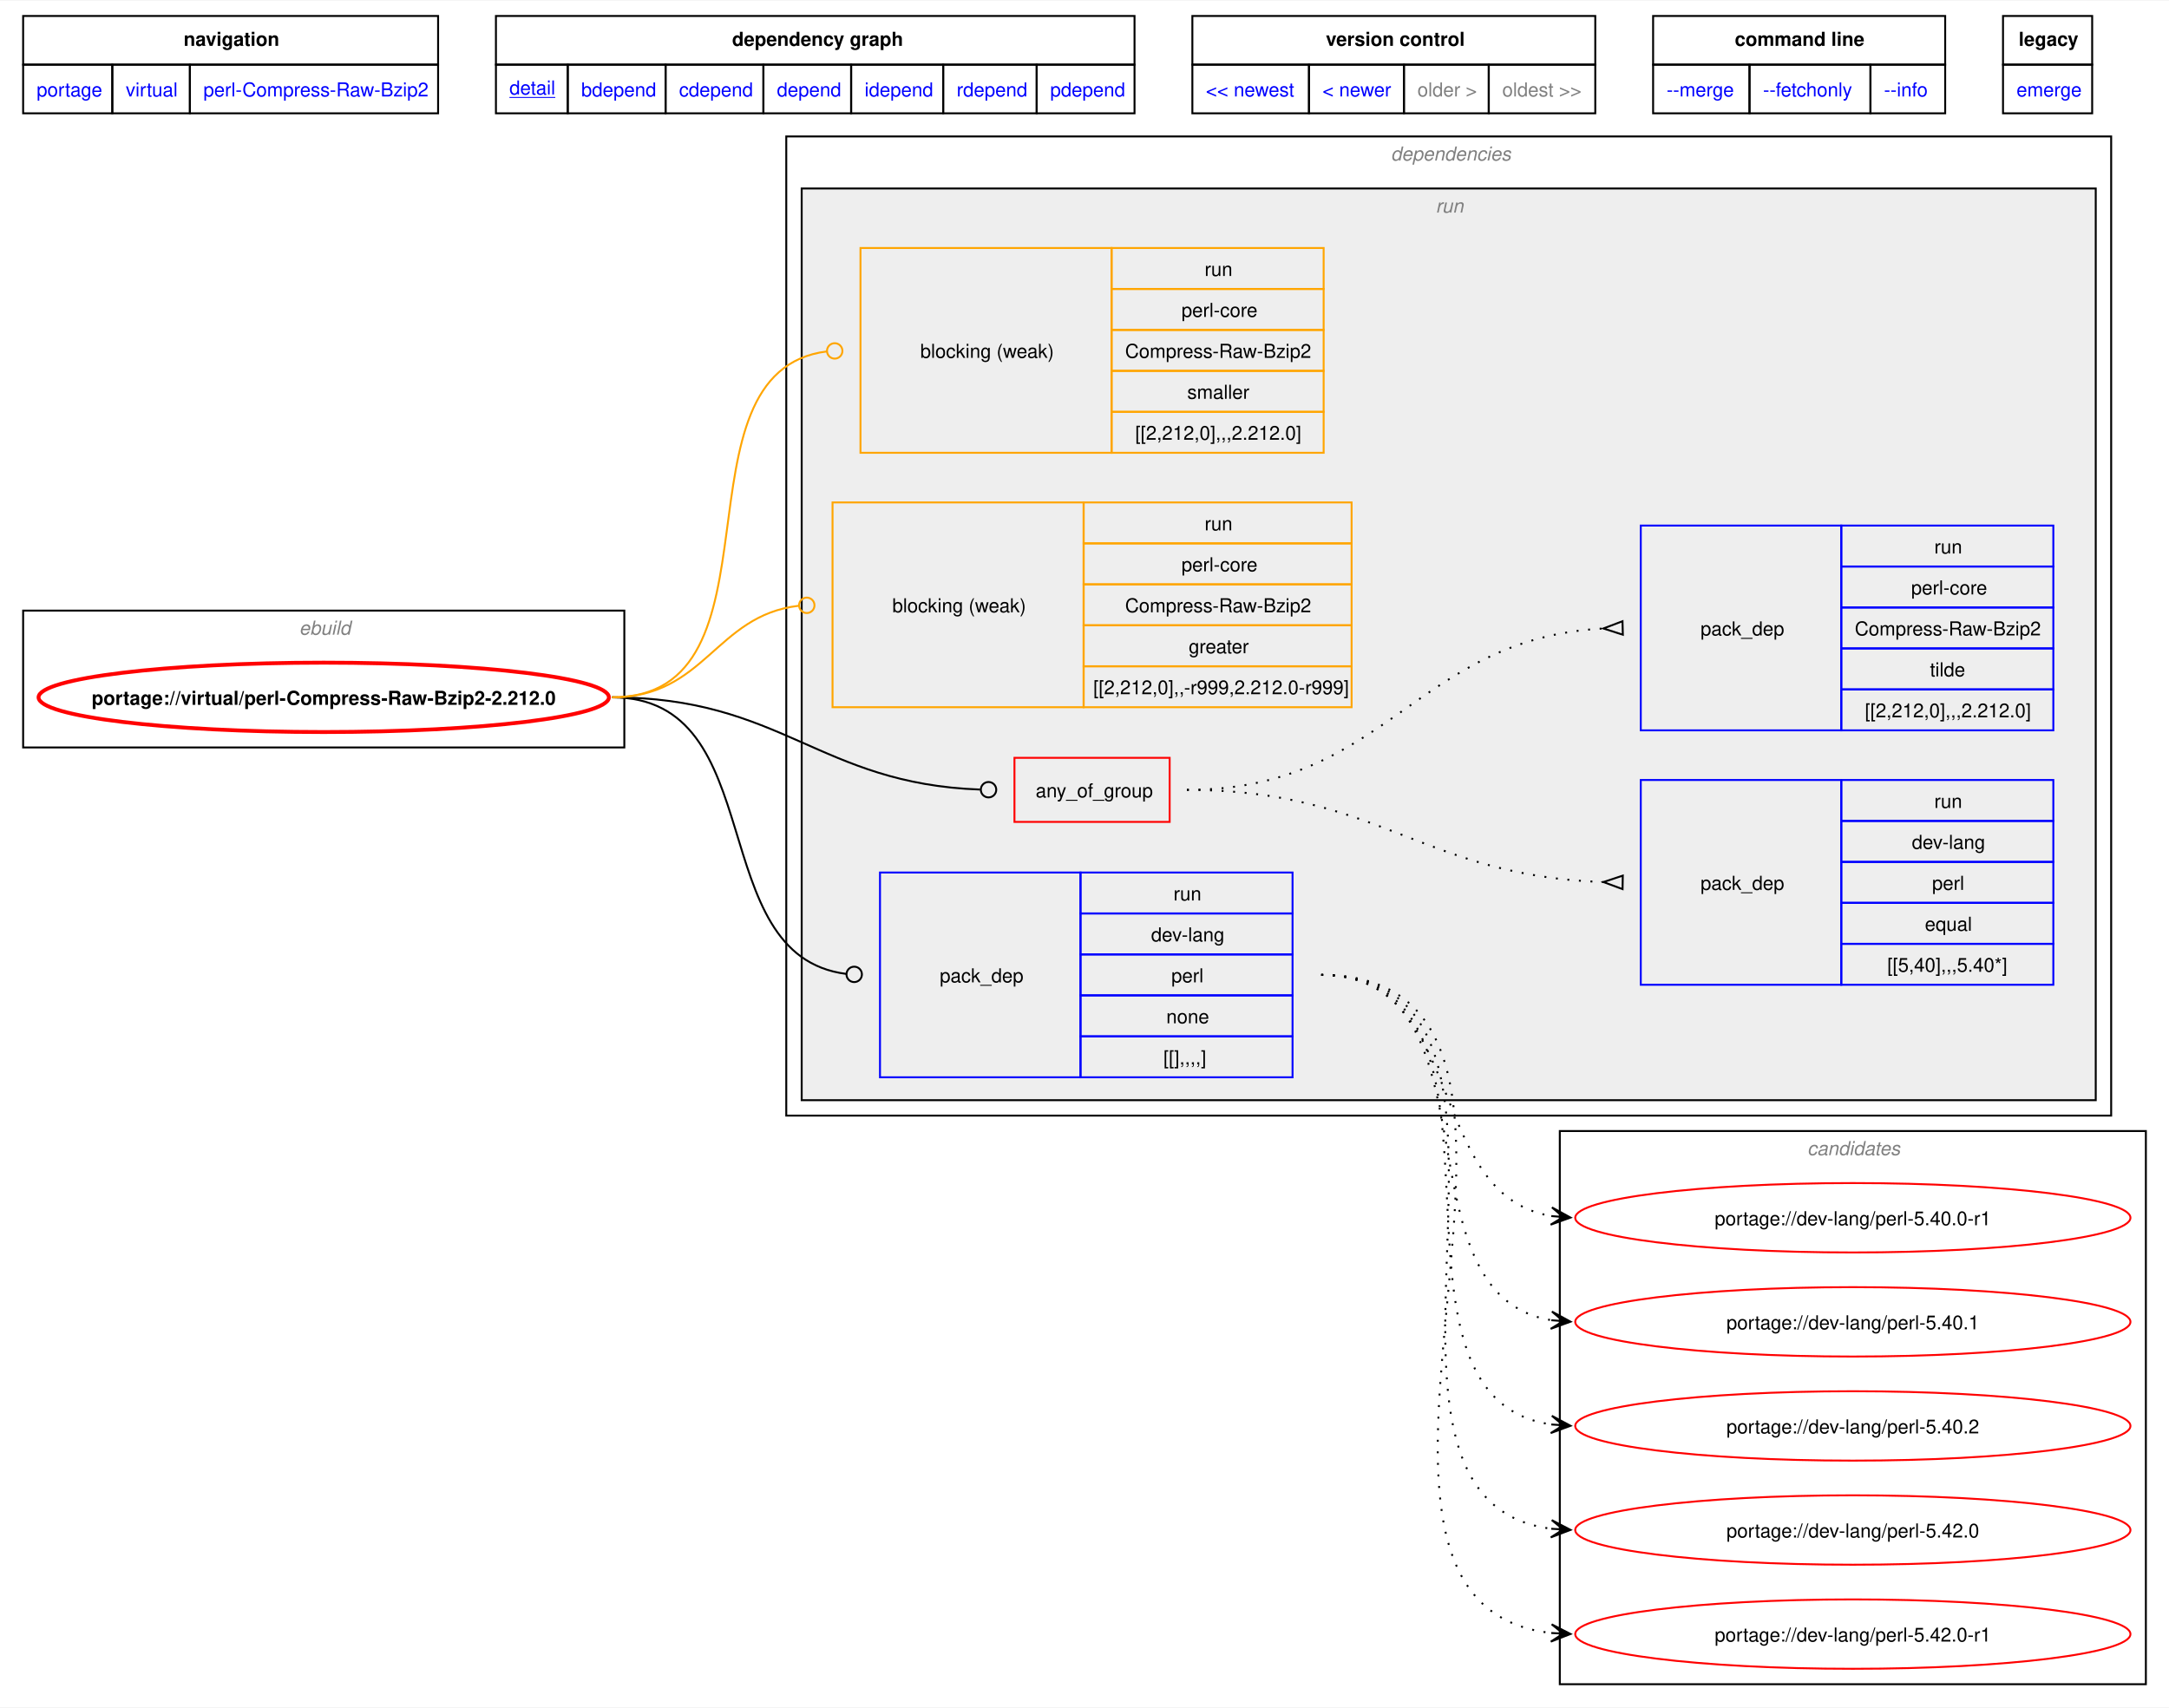
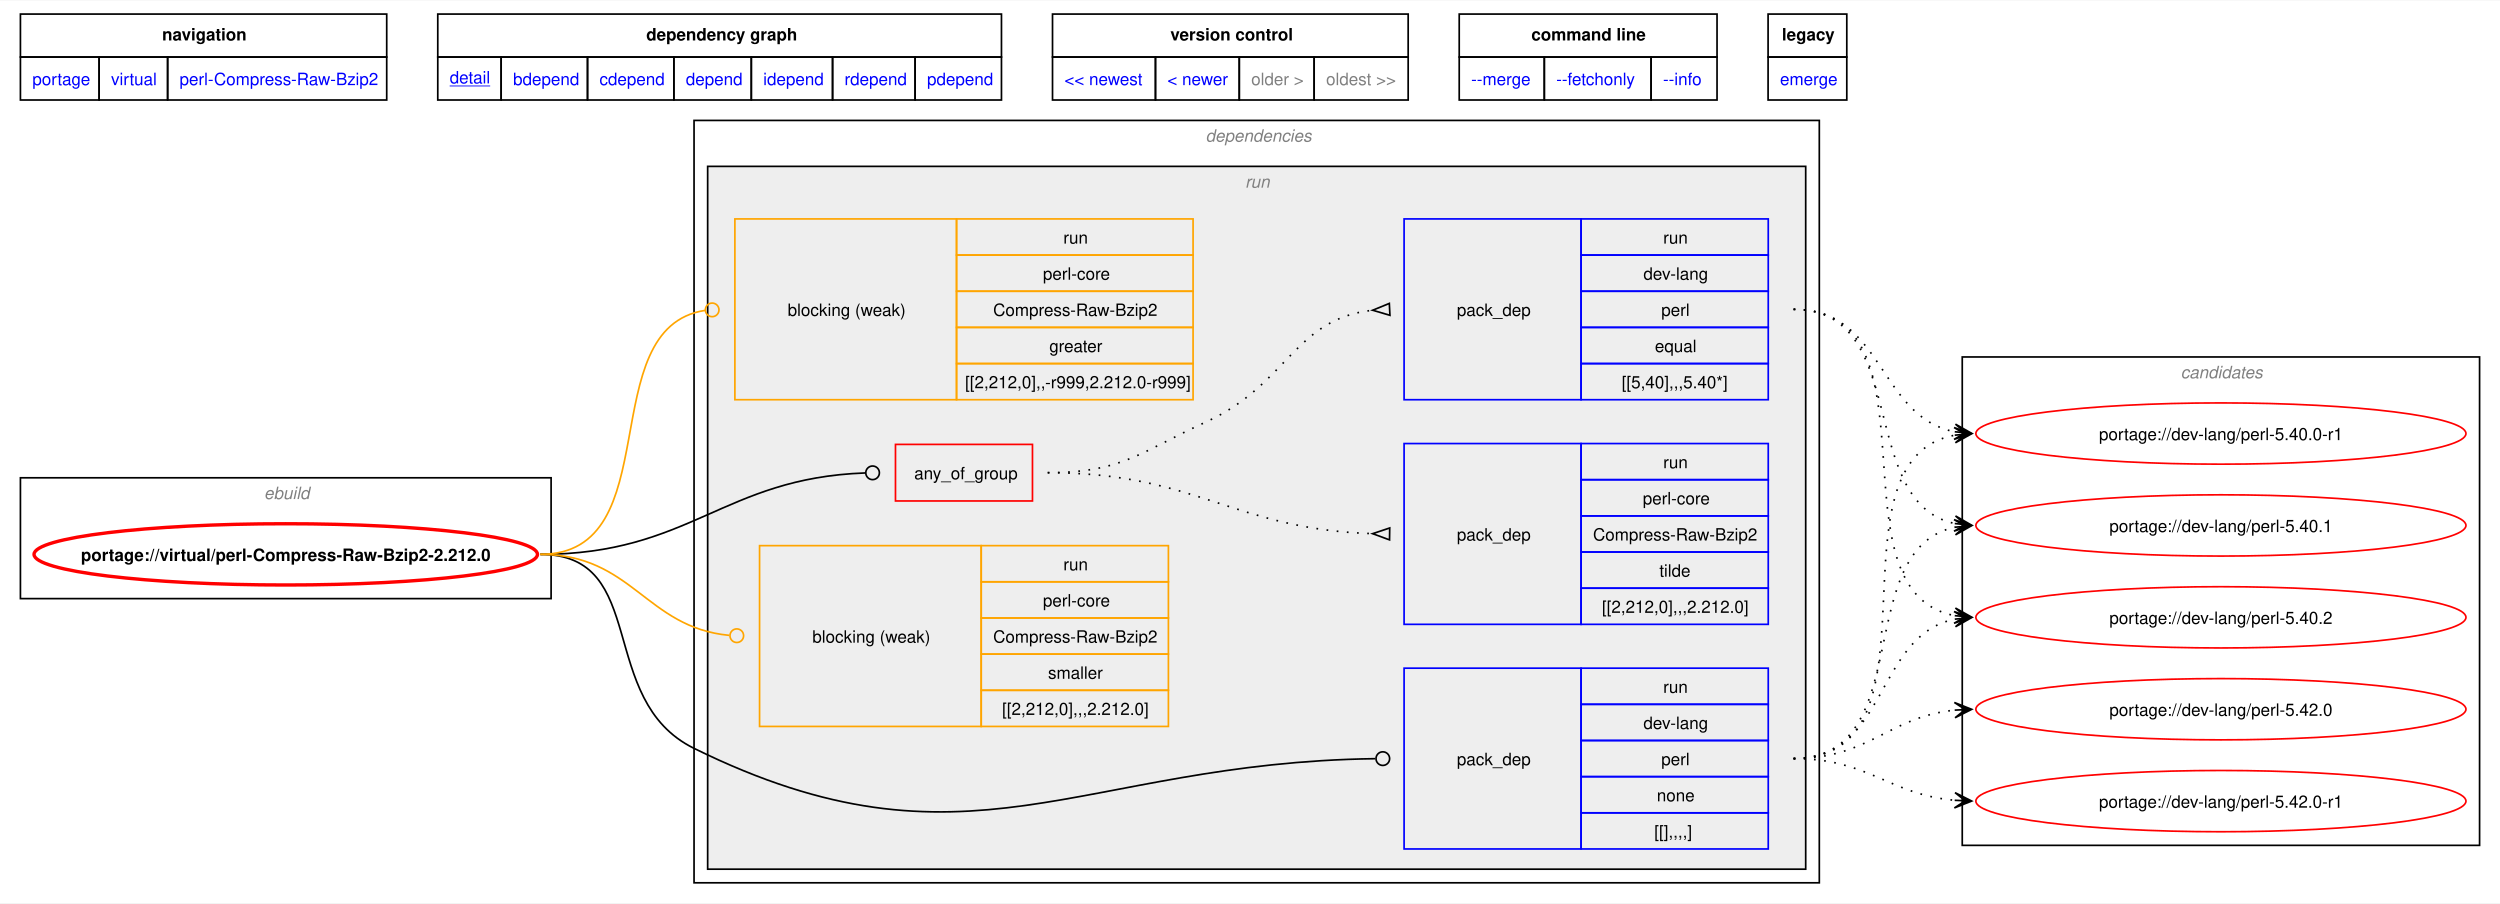
- <svg xmlns="http://www.w3.org/2000/svg" xmlns:xlink="http://www.w3.org/1999/xlink" width="1125pt" height="886pt" viewBox="0.00 0.00 1125.10 885.50">
-   <g id="graph0" class="graph" transform="scale(1 1) rotate(0) translate(4 881.5)">
-     <polygon fill="white" stroke="none" points="-4,4 -4,-881.5 1121.1,-881.5 1121.1,4 -4,4" />
-     <polygon fill="none" stroke="black" points="8,-848.25 8,-873.5 223.25,-873.5 223.25,-848.25 8,-848.25" />
-     <text text-anchor="start" x="91.25" y="-858" font-family="Helvetica,sans-Serif" font-weight="bold" font-size="10.00">navigation</text>
-     <polygon fill="none" stroke="black" points="253.25,-848.25 253.25,-873.5 584.5,-873.5 584.5,-848.25 253.25,-848.25" />
-     <text text-anchor="start" x="375.75" y="-858" font-family="Helvetica,sans-Serif" font-weight="bold" font-size="10.00">dependency graph</text>
-     <polygon fill="none" stroke="black" points="614.5,-848.25 614.5,-873.5 823.5,-873.5 823.5,-848.25 614.5,-848.25" />
-     <text text-anchor="start" x="683.75" y="-858" font-family="Helvetica,sans-Serif" font-weight="bold" font-size="10.00">version control</text>
-     <polygon fill="none" stroke="black" points="853.5,-848.25 853.5,-873.5 1005,-873.5 1005,-848.25 853.5,-848.25" />
-     <text text-anchor="start" x="895.88" y="-858" font-family="Helvetica,sans-Serif" font-weight="bold" font-size="10.00">command line</text>
-     <polygon fill="none" stroke="black" points="1035,-848.25 1035,-873.5 1081.25,-873.5 1081.25,-848.25 1035,-848.25" />
-     <text text-anchor="start" x="1043.12" y="-858" font-family="Helvetica,sans-Serif" font-weight="bold" font-size="10.00">legacy</text>
+ <svg xmlns="http://www.w3.org/2000/svg" xmlns:xlink="http://www.w3.org/1999/xlink" width="1469pt" height="531pt" viewBox="0.00 0.00 1469.10 530.50">
+   <g id="graph0" class="graph" transform="scale(1 1) rotate(0) translate(4 526.5)">
+     <polygon fill="white" stroke="none" points="-4,4 -4,-526.5 1465.1,-526.5 1465.1,4 -4,4" />
+     <polygon fill="none" stroke="black" points="8,-493.25 8,-518.5 223.25,-518.5 223.25,-493.25 8,-493.25" />
+     <text text-anchor="start" x="91.25" y="-503" font-family="Helvetica,sans-Serif" font-weight="bold" font-size="10.00">navigation</text>
+     <polygon fill="none" stroke="black" points="253.25,-493.25 253.25,-518.5 584.5,-518.5 584.5,-493.25 253.25,-493.25" />
+     <text text-anchor="start" x="375.75" y="-503" font-family="Helvetica,sans-Serif" font-weight="bold" font-size="10.00">dependency graph</text>
+     <polygon fill="none" stroke="black" points="614.5,-493.25 614.5,-518.5 823.5,-518.5 823.5,-493.25 614.5,-493.25" />
+     <text text-anchor="start" x="683.75" y="-503" font-family="Helvetica,sans-Serif" font-weight="bold" font-size="10.00">version control</text>
+     <polygon fill="none" stroke="black" points="853.5,-493.25 853.5,-518.5 1005,-518.5 1005,-493.25 853.5,-493.25" />
+     <text text-anchor="start" x="895.88" y="-503" font-family="Helvetica,sans-Serif" font-weight="bold" font-size="10.00">command line</text>
+     <polygon fill="none" stroke="black" points="1035,-493.25 1035,-518.5 1081.25,-518.5 1081.25,-493.25 1035,-493.25" />
+     <text text-anchor="start" x="1043.12" y="-503" font-family="Helvetica,sans-Serif" font-weight="bold" font-size="10.00">legacy</text>
    <g id="a_graph0_0">
      <a xlink:href="../index.html" xlink:title="repository">
-         <polygon fill="none" stroke="black" points="8,-823 8,-848.25 54.25,-848.25 54.25,-823 8,-823" />
-         <text text-anchor="start" x="15" y="-831.75" font-family="Helvetica,sans-Serif" font-size="10.00" fill="blue">portage</text>
+         <polygon fill="none" stroke="black" points="8,-468 8,-493.25 54.25,-493.25 54.25,-468 8,-468" />
+         <text text-anchor="start" x="15" y="-476.75" font-family="Helvetica,sans-Serif" font-size="10.00" fill="blue">portage</text>
      </a>
    </g>
    <g id="a_graph0_1">
      <a xlink:href="./index.html" xlink:title="repository">
-         <polygon fill="none" stroke="black" points="54.25,-823 54.25,-848.25 94.5,-848.25 94.5,-823 54.25,-823" />
-         <text text-anchor="start" x="61.25" y="-831.75" font-family="Helvetica,sans-Serif" font-size="10.00" fill="blue">virtual</text>
+         <polygon fill="none" stroke="black" points="54.25,-468 54.25,-493.25 94.5,-493.25 94.5,-468 54.25,-468" />
+         <text text-anchor="start" x="61.25" y="-476.75" font-family="Helvetica,sans-Serif" font-size="10.00" fill="blue">virtual</text>
      </a>
    </g>
    <g id="a_graph0_2">
      <a xlink:href="./perl-Compress-Raw-Bzip2.html" xlink:title="repository">
-         <polygon fill="none" stroke="black" points="94.5,-823 94.5,-848.25 223.25,-848.25 223.25,-823 94.5,-823" />
-         <text text-anchor="start" x="101.5" y="-831.75" font-family="Helvetica,sans-Serif" font-size="10.00" fill="blue">perl-Compress-Raw-Bzip2</text>
+         <polygon fill="none" stroke="black" points="94.5,-468 94.5,-493.25 223.25,-493.25 223.25,-468 94.5,-468" />
+         <text text-anchor="start" x="101.5" y="-476.75" font-family="Helvetica,sans-Serif" font-size="10.00" fill="blue">perl-Compress-Raw-Bzip2</text>
      </a>
    </g>
    <g id="a_graph0_3">
      <a xlink:href="../virtual/perl-Compress-Raw-Bzip2-2.212.0.svg" xlink:title="portage://virtual/perl-Compress-Raw-Bzip2-2.212.0">
-         <polygon fill="none" stroke="black" points="253.25,-823 253.25,-848.25 290.5,-848.25 290.5,-823 253.25,-823" />
-         <text text-anchor="start" x="260.25" y="-832.75" font-family="Helvetica,sans-Serif" text-decoration="underline" font-size="10.00" fill="blue">detail</text>
+         <polygon fill="none" stroke="black" points="253.25,-468 253.25,-493.25 290.5,-493.25 290.5,-468 253.25,-468" />
+         <text text-anchor="start" x="260.25" y="-477.75" font-family="Helvetica,sans-Serif" text-decoration="underline" font-size="10.00" fill="blue">detail</text>
      </a>
    </g>
    <g id="a_graph0_4">
      <a xlink:href="../virtual/perl-Compress-Raw-Bzip2-2.212.0-bdepend.svg" xlink:title="portage://virtual/perl-Compress-Raw-Bzip2-2.212.0">
-         <polygon fill="none" stroke="black" points="290.5,-823 290.5,-848.25 341.25,-848.25 341.25,-823 290.5,-823" />
-         <text text-anchor="start" x="297.5" y="-831.75" font-family="Helvetica,sans-Serif" font-size="10.00" fill="blue">bdepend</text>
+         <polygon fill="none" stroke="black" points="290.5,-468 290.5,-493.25 341.25,-493.25 341.25,-468 290.5,-468" />
+         <text text-anchor="start" x="297.5" y="-476.75" font-family="Helvetica,sans-Serif" font-size="10.00" fill="blue">bdepend</text>
      </a>
    </g>
    <g id="a_graph0_5">
      <a xlink:href="../virtual/perl-Compress-Raw-Bzip2-2.212.0-cdepend.svg" xlink:title="portage://virtual/perl-Compress-Raw-Bzip2-2.212.0">
-         <polygon fill="none" stroke="black" points="341.25,-823 341.25,-848.25 392,-848.25 392,-823 341.25,-823" />
-         <text text-anchor="start" x="348.25" y="-831.75" font-family="Helvetica,sans-Serif" font-size="10.00" fill="blue">cdepend</text>
+         <polygon fill="none" stroke="black" points="341.25,-468 341.25,-493.25 392,-493.25 392,-468 341.25,-468" />
+         <text text-anchor="start" x="348.25" y="-476.75" font-family="Helvetica,sans-Serif" font-size="10.00" fill="blue">cdepend</text>
      </a>
    </g>
    <g id="a_graph0_6">
      <a xlink:href="../virtual/perl-Compress-Raw-Bzip2-2.212.0-depend.svg" xlink:title="portage://virtual/perl-Compress-Raw-Bzip2-2.212.0">
-         <polygon fill="none" stroke="black" points="392,-823 392,-848.25 437.5,-848.25 437.5,-823 392,-823" />
-         <text text-anchor="start" x="399" y="-831.75" font-family="Helvetica,sans-Serif" font-size="10.00" fill="blue">depend</text>
+         <polygon fill="none" stroke="black" points="392,-468 392,-493.25 437.5,-493.25 437.5,-468 392,-468" />
+         <text text-anchor="start" x="399" y="-476.75" font-family="Helvetica,sans-Serif" font-size="10.00" fill="blue">depend</text>
      </a>
    </g>
    <g id="a_graph0_7">
      <a xlink:href="../virtual/perl-Compress-Raw-Bzip2-2.212.0-idepend.svg" xlink:title="portage://virtual/perl-Compress-Raw-Bzip2-2.212.0">
-         <polygon fill="none" stroke="black" points="437.5,-823 437.5,-848.25 485.25,-848.25 485.25,-823 437.5,-823" />
-         <text text-anchor="start" x="444.5" y="-831.75" font-family="Helvetica,sans-Serif" font-size="10.00" fill="blue">idepend</text>
+         <polygon fill="none" stroke="black" points="437.5,-468 437.5,-493.25 485.25,-493.25 485.25,-468 437.5,-468" />
+         <text text-anchor="start" x="444.5" y="-476.75" font-family="Helvetica,sans-Serif" font-size="10.00" fill="blue">idepend</text>
      </a>
    </g>
    <g id="a_graph0_8">
      <a xlink:href="../virtual/perl-Compress-Raw-Bzip2-2.212.0-rdepend.svg" xlink:title="portage://virtual/perl-Compress-Raw-Bzip2-2.212.0">
-         <polygon fill="none" stroke="black" points="485.25,-823 485.25,-848.25 533.75,-848.25 533.75,-823 485.25,-823" />
-         <text text-anchor="start" x="492.25" y="-831.75" font-family="Helvetica,sans-Serif" font-size="10.00" fill="blue">rdepend</text>
+         <polygon fill="none" stroke="black" points="485.25,-468 485.25,-493.25 533.75,-493.25 533.75,-468 485.25,-468" />
+         <text text-anchor="start" x="492.25" y="-476.75" font-family="Helvetica,sans-Serif" font-size="10.00" fill="blue">rdepend</text>
      </a>
    </g>
    <g id="a_graph0_9">
      <a xlink:href="../virtual/perl-Compress-Raw-Bzip2-2.212.0-pdepend.svg" xlink:title="portage://virtual/perl-Compress-Raw-Bzip2-2.212.0">
-         <polygon fill="none" stroke="black" points="533.75,-823 533.75,-848.25 584.5,-848.25 584.5,-823 533.75,-823" />
-         <text text-anchor="start" x="540.75" y="-831.75" font-family="Helvetica,sans-Serif" font-size="10.00" fill="blue">pdepend</text>
+         <polygon fill="none" stroke="black" points="533.75,-468 533.75,-493.25 584.5,-493.25 584.5,-468 533.75,-468" />
+         <text text-anchor="start" x="540.75" y="-476.75" font-family="Helvetica,sans-Serif" font-size="10.00" fill="blue">pdepend</text>
      </a>
    </g>
    <g id="a_graph0_10">
      <a xlink:href="../virtual/perl-Compress-Raw-Bzip2-2.213.0.svg" xlink:title="portage://virtual/perl-Compress-Raw-Bzip2-2.213.0">
-         <polygon fill="none" stroke="black" points="614.5,-823 614.5,-848.25 675,-848.25 675,-823 614.5,-823" />
-         <text text-anchor="start" x="621.5" y="-831.75" font-family="Helvetica,sans-Serif" font-size="10.00" fill="blue">&lt;&lt; newest</text>
+         <polygon fill="none" stroke="black" points="614.5,-468 614.5,-493.25 675,-493.25 675,-468 614.5,-468" />
+         <text text-anchor="start" x="621.5" y="-476.75" font-family="Helvetica,sans-Serif" font-size="10.00" fill="blue">&lt;&lt; newest</text>
      </a>
    </g>
    <g id="a_graph0_11">
      <a xlink:href="../virtual/perl-Compress-Raw-Bzip2-2.213.0.svg" xlink:title="portage://virtual/perl-Compress-Raw-Bzip2-2.213.0">
-         <polygon fill="none" stroke="black" points="675,-823 675,-848.25 724.25,-848.25 724.25,-823 675,-823" />
-         <text text-anchor="start" x="682" y="-831.75" font-family="Helvetica,sans-Serif" font-size="10.00" fill="blue">&lt; newer</text>
-       </a>
-     </g>
-     <polygon fill="none" stroke="black" points="724.25,-823 724.25,-848.25 768.25,-848.25 768.25,-823 724.25,-823" />
-     <text text-anchor="start" x="731.25" y="-831.75" font-family="Helvetica,sans-Serif" font-size="10.00" fill="gray">older &gt;</text>
-     <polygon fill="none" stroke="black" points="768.25,-823 768.25,-848.25 823.5,-848.25 823.5,-823 768.25,-823" />
-     <text text-anchor="start" x="775.25" y="-831.75" font-family="Helvetica,sans-Serif" font-size="10.00" fill="gray">oldest &gt;&gt;</text>
+         <polygon fill="none" stroke="black" points="675,-468 675,-493.25 724.25,-493.25 724.25,-468 675,-468" />
+         <text text-anchor="start" x="682" y="-476.75" font-family="Helvetica,sans-Serif" font-size="10.00" fill="blue">&lt; newer</text>
+       </a>
+     </g>
+     <polygon fill="none" stroke="black" points="724.25,-468 724.25,-493.25 768.25,-493.25 768.25,-468 724.25,-468" />
+     <text text-anchor="start" x="731.25" y="-476.75" font-family="Helvetica,sans-Serif" font-size="10.00" fill="gray">older &gt;</text>
+     <polygon fill="none" stroke="black" points="768.25,-468 768.25,-493.25 823.5,-493.25 823.5,-468 768.25,-468" />
+     <text text-anchor="start" x="775.25" y="-476.75" font-family="Helvetica,sans-Serif" font-size="10.00" fill="gray">oldest &gt;&gt;</text>
    <g id="a_graph0_12">
      <a xlink:href="../virtual/perl-Compress-Raw-Bzip2-2.212.0-merge.svg" xlink:title="portage://virtual/perl-Compress-Raw-Bzip2-2.212.0">
-         <polygon fill="none" stroke="black" points="853.5,-823 853.5,-848.25 903.5,-848.25 903.5,-823 853.5,-823" />
-         <text text-anchor="start" x="860.5" y="-831.75" font-family="Helvetica,sans-Serif" font-size="10.00" fill="blue">--merge </text>
+         <polygon fill="none" stroke="black" points="853.5,-468 853.5,-493.25 903.5,-493.25 903.5,-468 853.5,-468" />
+         <text text-anchor="start" x="860.5" y="-476.75" font-family="Helvetica,sans-Serif" font-size="10.00" fill="blue">--merge </text>
      </a>
    </g>
    <g id="a_graph0_13">
      <a xlink:href="../virtual/perl-Compress-Raw-Bzip2-2.212.0-fetchonly.svg" xlink:title="portage://virtual/perl-Compress-Raw-Bzip2-2.212.0">
-         <polygon fill="none" stroke="black" points="903.5,-823 903.5,-848.25 966.25,-848.25 966.25,-823 903.5,-823" />
-         <text text-anchor="start" x="910.5" y="-831.75" font-family="Helvetica,sans-Serif" font-size="10.00" fill="blue">--fetchonly </text>
+         <polygon fill="none" stroke="black" points="903.5,-468 903.5,-493.25 966.25,-493.25 966.25,-468 903.5,-468" />
+         <text text-anchor="start" x="910.5" y="-476.75" font-family="Helvetica,sans-Serif" font-size="10.00" fill="blue">--fetchonly </text>
      </a>
    </g>
    <g id="a_graph0_14">
      <a xlink:href="../virtual/perl-Compress-Raw-Bzip2-2.212.0-info.svg" xlink:title="portage://virtual/perl-Compress-Raw-Bzip2-2.212.0">
-         <polygon fill="none" stroke="black" points="966.25,-823 966.25,-848.25 1005,-848.25 1005,-823 966.25,-823" />
-         <text text-anchor="start" x="973.25" y="-831.75" font-family="Helvetica,sans-Serif" font-size="10.00" fill="blue">--info </text>
+         <polygon fill="none" stroke="black" points="966.25,-468 966.25,-493.25 1005,-493.25 1005,-468 966.25,-468" />
+         <text text-anchor="start" x="973.25" y="-476.75" font-family="Helvetica,sans-Serif" font-size="10.00" fill="blue">--info </text>
      </a>
    </g>
    <g id="a_graph0_15">
      <a xlink:href="../virtual/perl-Compress-Raw-Bzip2-2.212.0-emerge.svg" xlink:title="portage://virtual/perl-Compress-Raw-Bzip2-2.212.0">
-         <polygon fill="none" stroke="black" points="1035,-823 1035,-848.25 1081.25,-848.25 1081.25,-823 1035,-823" />
-         <text text-anchor="start" x="1042" y="-831.75" font-family="Helvetica,sans-Serif" font-size="10.00" fill="blue">emerge</text>
+         <polygon fill="none" stroke="black" points="1035,-468 1035,-493.25 1081.25,-493.25 1081.25,-468 1035,-468" />
+         <text text-anchor="start" x="1042" y="-476.75" font-family="Helvetica,sans-Serif" font-size="10.00" fill="blue">emerge</text>
      </a>
    </g>
    <g id="clust1" class="cluster">
-       <polygon fill="none" stroke="black" points="8,-494 8,-565 319.85,-565 319.85,-494 8,-494" />
-       <text text-anchor="start" x="151.17" y="-552.5" font-family="Helvetica,sans-Serif" font-style="italic" font-size="10.00" fill="gray">ebuild</text>
+       <polygon fill="none" stroke="black" points="8,-175 8,-246 319.85,-246 319.85,-175 8,-175" />
+       <text text-anchor="start" x="151.17" y="-233.5" font-family="Helvetica,sans-Serif" font-style="italic" font-size="10.00" fill="gray">ebuild</text>
    </g>
    <g id="clust2" class="cluster">
-       <polygon fill="none" stroke="black" points="403.85,-303 403.85,-811 1091.1,-811 1091.1,-303 403.85,-303" />
-       <text text-anchor="start" x="717.47" y="-798.5" font-family="Helvetica,sans-Serif" font-style="italic" font-size="10.00" fill="gray">dependencies</text>
+       <polygon fill="none" stroke="black" points="403.85,-8 403.85,-456 1065.1,-456 1065.1,-8 403.85,-8" />
+       <text text-anchor="start" x="704.47" y="-443.5" font-family="Helvetica,sans-Serif" font-style="italic" font-size="10.00" fill="gray">dependencies</text>
    </g>
    <g id="clust5" class="cluster">
-       <polygon fill="#eeeeee" stroke="black" points="411.85,-311 411.85,-784 1083.1,-784 1083.1,-311 411.85,-311" />
-       <text text-anchor="start" x="740.72" y="-771.5" font-family="Helvetica,sans-Serif" font-style="italic" font-size="10.00" fill="gray">run</text>
+       <polygon fill="#eeeeee" stroke="black" points="411.85,-16 411.85,-429 1057.1,-429 1057.1,-16 411.85,-16" />
+       <text text-anchor="start" x="727.72" y="-416.5" font-family="Helvetica,sans-Serif" font-style="italic" font-size="10.00" fill="gray">run</text>
    </g>
    <g id="clust12" class="cluster">
-       <polygon fill="none" stroke="black" points="805.1,-8 805.1,-295 1109.1,-295 1109.1,-8 805.1,-8" />
-       <text text-anchor="start" x="933.47" y="-282.5" font-family="Helvetica,sans-Serif" font-style="italic" font-size="10.00" fill="gray">candidates</text>
+       <polygon fill="none" stroke="black" points="1149.1,-30 1149.1,-317 1453.1,-317 1453.1,-30 1149.1,-30" />
+       <text text-anchor="start" x="1277.47" y="-304.5" font-family="Helvetica,sans-Serif" font-style="italic" font-size="10.00" fill="gray">candidates</text>
    </g>
    <g id="node1" class="node">
      <g id="a_node1">
        <a xlink:href="../virtual/perl-Compress-Raw-Bzip2-2.212.0.svg" xlink:title="portage://virtual/perl-Compress-Raw-Bzip2-2.212.0">
-           <ellipse fill="none" stroke="red" stroke-width="2" cx="163.92" cy="-520" rx="147.92" ry="18" />
-           <text text-anchor="middle" x="163.92" y="-516.12" font-family="Helvetica,sans-Serif" font-weight="bold" font-size="10.00">portage://virtual/perl-Compress-Raw-Bzip2-2.212.0</text>
+           <ellipse fill="none" stroke="red" stroke-width="2" cx="163.92" cy="-201" rx="147.92" ry="18" />
+           <text text-anchor="middle" x="163.92" y="-197.12" font-family="Helvetica,sans-Serif" font-weight="bold" font-size="10.00">portage://virtual/perl-Compress-Raw-Bzip2-2.212.0</text>
        </a>
      </g>
    </g>
    <g id="node2" class="node">
-       <polygon fill="none" stroke="red" points="522.22,-455.38 522.22,-488.62 602.72,-488.62 602.72,-455.38 522.22,-455.38" />
-       <text text-anchor="start" x="533.22" y="-468.12" font-family="Helvetica,sans-Serif" font-size="10.00">any_of_group</text>
+       <polygon fill="none" stroke="red" points="522.22,-232.38 522.22,-265.62 602.72,-265.62 602.72,-232.38 522.22,-232.38" />
+       <text text-anchor="start" x="533.22" y="-245.12" font-family="Helvetica,sans-Serif" font-size="10.00">any_of_group</text>
    </g>
    <g id="edge3" class="edge">
-       <path fill="none" stroke="black" d="M313.47,-520C401.76,-520 420.72,-475.13 504.41,-472.16" />
-       <ellipse fill="none" stroke="black" cx="508.77" cy="-472.08" rx="4" ry="4" />
+       <path fill="none" stroke="black" d="M313.47,-201C401.76,-201 420.72,-245.87 504.41,-248.84" />
+       <ellipse fill="none" stroke="black" cx="508.77" cy="-248.92" rx="4" ry="4" />
    </g>
    <g id="node5" class="node">
-       <polygon fill="none" stroke="blue" points="452.47,-322.88 452.47,-429.12 556.47,-429.12 556.47,-322.88 452.47,-322.88" />
-       <text text-anchor="start" x="483.47" y="-372.12" font-family="Helvetica,sans-Serif" font-size="10.00">pack_dep</text>
-       <polygon fill="none" stroke="blue" points="556.47,-407.88 556.47,-429.12 666.47,-429.12 666.47,-407.88 556.47,-407.88" />
-       <text text-anchor="start" x="604.72" y="-414.62" font-family="Helvetica,sans-Serif" font-size="10.00">run</text>
-       <polygon fill="none" stroke="blue" points="556.47,-386.62 556.47,-407.88 666.47,-407.88 666.47,-386.62 556.47,-386.62" />
-       <text text-anchor="start" x="593.1" y="-393.38" font-family="Helvetica,sans-Serif" font-size="10.00">dev-lang</text>
-       <polygon fill="none" stroke="blue" points="556.47,-365.38 556.47,-386.62 666.47,-386.62 666.47,-365.38 556.47,-365.38" />
-       <text text-anchor="start" x="603.6" y="-372.12" font-family="Helvetica,sans-Serif" font-size="10.00">perl</text>
-       <polygon fill="none" stroke="blue" points="556.47,-344.12 556.47,-365.38 666.47,-365.38 666.47,-344.12 556.47,-344.12" />
-       <text text-anchor="start" x="600.97" y="-350.88" font-family="Helvetica,sans-Serif" font-size="10.00">none</text>
-       <polygon fill="none" stroke="blue" points="556.47,-322.88 556.47,-344.12 666.47,-344.12 666.47,-322.88 556.47,-322.88" />
-       <text text-anchor="start" x="599.47" y="-329.62" font-family="Helvetica,sans-Serif" font-size="10.00">[[],,,,]</text>
+       <polygon fill="none" stroke="blue" points="821.1,-27.88 821.1,-134.12 925.1,-134.12 925.1,-27.88 821.1,-27.88" />
+       <text text-anchor="start" x="852.1" y="-77.12" font-family="Helvetica,sans-Serif" font-size="10.00">pack_dep</text>
+       <polygon fill="none" stroke="blue" points="925.1,-112.88 925.1,-134.12 1035.1,-134.12 1035.1,-112.88 925.1,-112.88" />
+       <text text-anchor="start" x="973.35" y="-119.62" font-family="Helvetica,sans-Serif" font-size="10.00">run</text>
+       <polygon fill="none" stroke="blue" points="925.1,-91.62 925.1,-112.88 1035.1,-112.88 1035.1,-91.62 925.1,-91.62" />
+       <text text-anchor="start" x="961.72" y="-98.38" font-family="Helvetica,sans-Serif" font-size="10.00">dev-lang</text>
+       <polygon fill="none" stroke="blue" points="925.1,-70.38 925.1,-91.62 1035.1,-91.62 1035.1,-70.38 925.1,-70.38" />
+       <text text-anchor="start" x="972.22" y="-77.12" font-family="Helvetica,sans-Serif" font-size="10.00">perl</text>
+       <polygon fill="none" stroke="blue" points="925.1,-49.12 925.1,-70.38 1035.1,-70.38 1035.1,-49.12 925.1,-49.12" />
+       <text text-anchor="start" x="969.6" y="-55.88" font-family="Helvetica,sans-Serif" font-size="10.00">none</text>
+       <polygon fill="none" stroke="blue" points="925.1,-27.88 925.1,-49.12 1035.1,-49.12 1035.1,-27.88 925.1,-27.88" />
+       <text text-anchor="start" x="968.1" y="-34.62" font-family="Helvetica,sans-Serif" font-size="10.00">[[],,,,]</text>
    </g>
    <g id="edge4" class="edge">
-       <path fill="none" stroke="black" d="M313.47,-520C396.69,-520 360.15,-385.95 434.95,-376.52" />
-       <ellipse fill="none" stroke="black" cx="439.09" cy="-376.27" rx="4" ry="4" />
+       <path fill="none" stroke="black" d="M313.47,-201C378.13,-201 345.84,-115.56 403.85,-87 564.33,-7.97 629.03,-78.57 804.13,-80.94" />
+       <ellipse fill="none" stroke="black" cx="808.6" cy="-80.97" rx="4" ry="4" />
    </g>
    <g id="node6" class="node">
-       <polygon fill="none" stroke="orange" points="427.85,-514.88 427.85,-621.12 558.1,-621.12 558.1,-514.88 427.85,-514.88" />
-       <text text-anchor="start" x="458.85" y="-564.12" font-family="Helvetica,sans-Serif" font-size="10.00">blocking (weak)</text>
-       <polygon fill="none" stroke="orange" points="558.1,-599.88 558.1,-621.12 697.1,-621.12 697.1,-599.88 558.1,-599.88" />
-       <text text-anchor="start" x="620.85" y="-606.62" font-family="Helvetica,sans-Serif" font-size="10.00">run</text>
-       <polygon fill="none" stroke="orange" points="558.1,-578.62 558.1,-599.88 697.1,-599.88 697.1,-578.62 558.1,-578.62" />
-       <text text-anchor="start" x="608.85" y="-585.38" font-family="Helvetica,sans-Serif" font-size="10.00">perl-core</text>
-       <polygon fill="none" stroke="orange" points="558.1,-557.38 558.1,-578.62 697.1,-578.62 697.1,-557.38 558.1,-557.38" />
-       <text text-anchor="start" x="579.6" y="-564.12" font-family="Helvetica,sans-Serif" font-size="10.00">Compress-Raw-Bzip2</text>
-       <polygon fill="none" stroke="orange" points="558.1,-536.12 558.1,-557.38 697.1,-557.38 697.1,-536.12 558.1,-536.12" />
-       <text text-anchor="start" x="612.6" y="-542.88" font-family="Helvetica,sans-Serif" font-size="10.00">greater</text>
-       <polygon fill="none" stroke="orange" points="558.1,-514.88 558.1,-536.12 697.1,-536.12 697.1,-514.88 558.1,-514.88" />
-       <text text-anchor="start" x="563.1" y="-521.62" font-family="Helvetica,sans-Serif" font-size="10.00">[[2,212,0],,-r999,2.212.0-r999]</text>
+       <polygon fill="none" stroke="orange" points="427.85,-291.88 427.85,-398.12 558.1,-398.12 558.1,-291.88 427.85,-291.88" />
+       <text text-anchor="start" x="458.85" y="-341.12" font-family="Helvetica,sans-Serif" font-size="10.00">blocking (weak)</text>
+       <polygon fill="none" stroke="orange" points="558.1,-376.88 558.1,-398.12 697.1,-398.12 697.1,-376.88 558.1,-376.88" />
+       <text text-anchor="start" x="620.85" y="-383.62" font-family="Helvetica,sans-Serif" font-size="10.00">run</text>
+       <polygon fill="none" stroke="orange" points="558.1,-355.62 558.1,-376.88 697.1,-376.88 697.1,-355.62 558.1,-355.62" />
+       <text text-anchor="start" x="608.85" y="-362.38" font-family="Helvetica,sans-Serif" font-size="10.00">perl-core</text>
+       <polygon fill="none" stroke="orange" points="558.1,-334.38 558.1,-355.62 697.1,-355.62 697.1,-334.38 558.1,-334.38" />
+       <text text-anchor="start" x="579.6" y="-341.12" font-family="Helvetica,sans-Serif" font-size="10.00">Compress-Raw-Bzip2</text>
+       <polygon fill="none" stroke="orange" points="558.1,-313.12 558.1,-334.38 697.1,-334.38 697.1,-313.12 558.1,-313.12" />
+       <text text-anchor="start" x="612.6" y="-319.88" font-family="Helvetica,sans-Serif" font-size="10.00">greater</text>
+       <polygon fill="none" stroke="orange" points="558.1,-291.88 558.1,-313.12 697.1,-313.12 697.1,-291.88 558.1,-291.88" />
+       <text text-anchor="start" x="563.1" y="-298.62" font-family="Helvetica,sans-Serif" font-size="10.00">[[2,212,0],,-r999,2.212.0-r999]</text>
    </g>
    <g id="edge5" class="edge">
-       <path fill="none" stroke="orange" d="M313.47,-520C361.87,-520 366.98,-562.36 410.14,-567.49" />
-       <ellipse fill="none" stroke="orange" cx="414.49" cy="-567.74" rx="4" ry="4" />
+       <path fill="none" stroke="orange" d="M313.47,-201C389.71,-201 343.59,-333.97 410.28,-344.36" />
+       <ellipse fill="none" stroke="orange" cx="414.5" cy="-344.67" rx="4" ry="4" />
    </g>
    <g id="node7" class="node">
-       <polygon fill="none" stroke="orange" points="442.35,-646.88 442.35,-753.12 572.6,-753.12 572.6,-646.88 442.35,-646.88" />
-       <text text-anchor="start" x="473.35" y="-696.12" font-family="Helvetica,sans-Serif" font-size="10.00">blocking (weak)</text>
-       <polygon fill="none" stroke="orange" points="572.6,-731.88 572.6,-753.12 682.6,-753.12 682.6,-731.88 572.6,-731.88" />
-       <text text-anchor="start" x="620.85" y="-738.62" font-family="Helvetica,sans-Serif" font-size="10.00">run</text>
-       <polygon fill="none" stroke="orange" points="572.6,-710.62 572.6,-731.88 682.6,-731.88 682.6,-710.62 572.6,-710.62" />
-       <text text-anchor="start" x="608.85" y="-717.38" font-family="Helvetica,sans-Serif" font-size="10.00">perl-core</text>
-       <polygon fill="none" stroke="orange" points="572.6,-689.38 572.6,-710.62 682.6,-710.62 682.6,-689.38 572.6,-689.38" />
-       <text text-anchor="start" x="579.6" y="-696.12" font-family="Helvetica,sans-Serif" font-size="10.00">Compress-Raw-Bzip2</text>
-       <polygon fill="none" stroke="orange" points="572.6,-668.12 572.6,-689.38 682.6,-689.38 682.6,-668.12 572.6,-668.12" />
-       <text text-anchor="start" x="611.85" y="-674.88" font-family="Helvetica,sans-Serif" font-size="10.00">smaller</text>
-       <polygon fill="none" stroke="orange" points="572.6,-646.88 572.6,-668.12 682.6,-668.12 682.6,-646.88 572.6,-646.88" />
-       <text text-anchor="start" x="584.85" y="-653.62" font-family="Helvetica,sans-Serif" font-size="10.00">[[2,212,0],,,2.212.0]</text>
+       <polygon fill="none" stroke="orange" points="442.35,-99.88 442.35,-206.12 572.6,-206.12 572.6,-99.88 442.35,-99.88" />
+       <text text-anchor="start" x="473.35" y="-149.12" font-family="Helvetica,sans-Serif" font-size="10.00">blocking (weak)</text>
+       <polygon fill="none" stroke="orange" points="572.6,-184.88 572.6,-206.12 682.6,-206.12 682.6,-184.88 572.6,-184.88" />
+       <text text-anchor="start" x="620.85" y="-191.62" font-family="Helvetica,sans-Serif" font-size="10.00">run</text>
+       <polygon fill="none" stroke="orange" points="572.6,-163.62 572.6,-184.88 682.6,-184.88 682.6,-163.62 572.6,-163.62" />
+       <text text-anchor="start" x="608.85" y="-170.38" font-family="Helvetica,sans-Serif" font-size="10.00">perl-core</text>
+       <polygon fill="none" stroke="orange" points="572.6,-142.38 572.6,-163.62 682.6,-163.62 682.6,-142.38 572.6,-142.38" />
+       <text text-anchor="start" x="579.6" y="-149.12" font-family="Helvetica,sans-Serif" font-size="10.00">Compress-Raw-Bzip2</text>
+       <polygon fill="none" stroke="orange" points="572.6,-121.12 572.6,-142.38 682.6,-142.38 682.6,-121.12 572.6,-121.12" />
+       <text text-anchor="start" x="611.85" y="-127.88" font-family="Helvetica,sans-Serif" font-size="10.00">smaller</text>
+       <polygon fill="none" stroke="orange" points="572.6,-99.88 572.6,-121.12 682.6,-121.12 682.6,-99.88 572.6,-99.88" />
+       <text text-anchor="start" x="584.85" y="-106.62" font-family="Helvetica,sans-Serif" font-size="10.00">[[2,212,0],,,2.212.0]</text>
    </g>
    <g id="edge6" class="edge">
-       <path fill="none" stroke="orange" d="M313.47,-520C406.61,-520 341.68,-688.93 424.94,-699.48" />
-       <ellipse fill="none" stroke="orange" cx="428.98" cy="-699.73" rx="4" ry="4" />
+       <path fill="none" stroke="orange" d="M313.47,-201C367.77,-201 375.31,-158.11 424.5,-153.41" />
+       <ellipse fill="none" stroke="orange" cx="428.97" cy="-153.21" rx="4" ry="4" />
    </g>
    <g id="node3" class="node">
-       <polygon fill="none" stroke="blue" points="847.1,-370.88 847.1,-477.12 951.1,-477.12 951.1,-370.88 847.1,-370.88" />
-       <text text-anchor="start" x="878.1" y="-420.12" font-family="Helvetica,sans-Serif" font-size="10.00">pack_dep</text>
-       <polygon fill="none" stroke="blue" points="951.1,-455.88 951.1,-477.12 1061.1,-477.12 1061.1,-455.88 951.1,-455.88" />
-       <text text-anchor="start" x="999.35" y="-462.62" font-family="Helvetica,sans-Serif" font-size="10.00">run</text>
-       <polygon fill="none" stroke="blue" points="951.1,-434.62 951.1,-455.88 1061.1,-455.88 1061.1,-434.62 951.1,-434.62" />
-       <text text-anchor="start" x="987.72" y="-441.38" font-family="Helvetica,sans-Serif" font-size="10.00">dev-lang</text>
-       <polygon fill="none" stroke="blue" points="951.1,-413.38 951.1,-434.62 1061.1,-434.62 1061.1,-413.38 951.1,-413.38" />
-       <text text-anchor="start" x="998.22" y="-420.12" font-family="Helvetica,sans-Serif" font-size="10.00">perl</text>
-       <polygon fill="none" stroke="blue" points="951.1,-392.12 951.1,-413.38 1061.1,-413.38 1061.1,-392.12 951.1,-392.12" />
-       <text text-anchor="start" x="994.47" y="-398.88" font-family="Helvetica,sans-Serif" font-size="10.00">equal</text>
-       <polygon fill="none" stroke="blue" points="951.1,-370.88 951.1,-392.12 1061.1,-392.12 1061.1,-370.88 951.1,-370.88" />
-       <text text-anchor="start" x="974.97" y="-377.62" font-family="Helvetica,sans-Serif" font-size="10.00">[[5,40],,,5.40*]</text>
+       <polygon fill="none" stroke="blue" points="821.1,-291.88 821.1,-398.12 925.1,-398.12 925.1,-291.88 821.1,-291.88" />
+       <text text-anchor="start" x="852.1" y="-341.12" font-family="Helvetica,sans-Serif" font-size="10.00">pack_dep</text>
+       <polygon fill="none" stroke="blue" points="925.1,-376.88 925.1,-398.12 1035.1,-398.12 1035.1,-376.88 925.1,-376.88" />
+       <text text-anchor="start" x="973.35" y="-383.62" font-family="Helvetica,sans-Serif" font-size="10.00">run</text>
+       <polygon fill="none" stroke="blue" points="925.1,-355.62 925.1,-376.88 1035.1,-376.88 1035.1,-355.62 925.1,-355.62" />
+       <text text-anchor="start" x="961.72" y="-362.38" font-family="Helvetica,sans-Serif" font-size="10.00">dev-lang</text>
+       <polygon fill="none" stroke="blue" points="925.1,-334.38 925.1,-355.62 1035.1,-355.62 1035.1,-334.38 925.1,-334.38" />
+       <text text-anchor="start" x="972.22" y="-341.12" font-family="Helvetica,sans-Serif" font-size="10.00">perl</text>
+       <polygon fill="none" stroke="blue" points="925.1,-313.12 925.1,-334.38 1035.1,-334.38 1035.1,-313.12 925.1,-313.12" />
+       <text text-anchor="start" x="968.47" y="-319.88" font-family="Helvetica,sans-Serif" font-size="10.00">equal</text>
+       <polygon fill="none" stroke="blue" points="925.1,-291.88 925.1,-313.12 1035.1,-313.12 1035.1,-291.88 925.1,-291.88" />
+       <text text-anchor="start" x="948.97" y="-298.62" font-family="Helvetica,sans-Serif" font-size="10.00">[[5,40],,,5.40*]</text>
    </g>
    <g id="edge1" class="edge">
-       <path fill="none" stroke="black" stroke-dasharray="1,5" d="M611.68,-472C710.98,-472 733.74,-427.32 827.65,-424.17" />
-       <polygon fill="none" stroke="black" points="837.77,-427.51 827.71,-424.17 837.65,-420.51 837.77,-427.51" />
+       <path fill="none" stroke="black" stroke-dasharray="1,5" d="M611.68,-249C655.29,-249 665.45,-260.84 705.1,-279 752.84,-300.88 756.54,-339.43 802.6,-344.45" />
+       <polygon fill="none" stroke="black" points="812.42,-348.47 802.61,-344.46 812.78,-341.48 812.42,-348.47" />
    </g>
    <g id="node4" class="node">
-       <polygon fill="none" stroke="blue" points="847.1,-502.88 847.1,-609.12 951.1,-609.12 951.1,-502.88 847.1,-502.88" />
-       <text text-anchor="start" x="878.1" y="-552.12" font-family="Helvetica,sans-Serif" font-size="10.00">pack_dep</text>
-       <polygon fill="none" stroke="blue" points="951.1,-587.88 951.1,-609.12 1061.1,-609.12 1061.1,-587.88 951.1,-587.88" />
-       <text text-anchor="start" x="999.35" y="-594.62" font-family="Helvetica,sans-Serif" font-size="10.00">run</text>
-       <polygon fill="none" stroke="blue" points="951.1,-566.62 951.1,-587.88 1061.1,-587.88 1061.1,-566.62 951.1,-566.62" />
-       <text text-anchor="start" x="987.35" y="-573.38" font-family="Helvetica,sans-Serif" font-size="10.00">perl-core</text>
-       <polygon fill="none" stroke="blue" points="951.1,-545.38 951.1,-566.62 1061.1,-566.62 1061.1,-545.38 951.1,-545.38" />
-       <text text-anchor="start" x="958.1" y="-552.12" font-family="Helvetica,sans-Serif" font-size="10.00">Compress-Raw-Bzip2</text>
-       <polygon fill="none" stroke="blue" points="951.1,-524.12 951.1,-545.38 1061.1,-545.38 1061.1,-524.12 951.1,-524.12" />
-       <text text-anchor="start" x="997.1" y="-530.88" font-family="Helvetica,sans-Serif" font-size="10.00">tilde</text>
-       <polygon fill="none" stroke="blue" points="951.1,-502.88 951.1,-524.12 1061.1,-524.12 1061.1,-502.88 951.1,-502.88" />
-       <text text-anchor="start" x="963.35" y="-509.62" font-family="Helvetica,sans-Serif" font-size="10.00">[[2,212,0],,,2.212.0]</text>
+       <polygon fill="none" stroke="blue" points="821.1,-159.88 821.1,-266.12 925.1,-266.12 925.1,-159.88 821.1,-159.88" />
+       <text text-anchor="start" x="852.1" y="-209.12" font-family="Helvetica,sans-Serif" font-size="10.00">pack_dep</text>
+       <polygon fill="none" stroke="blue" points="925.1,-244.88 925.1,-266.12 1035.1,-266.12 1035.1,-244.88 925.1,-244.88" />
+       <text text-anchor="start" x="973.35" y="-251.62" font-family="Helvetica,sans-Serif" font-size="10.00">run</text>
+       <polygon fill="none" stroke="blue" points="925.1,-223.62 925.1,-244.88 1035.1,-244.88 1035.1,-223.62 925.1,-223.62" />
+       <text text-anchor="start" x="961.35" y="-230.38" font-family="Helvetica,sans-Serif" font-size="10.00">perl-core</text>
+       <polygon fill="none" stroke="blue" points="925.1,-202.38 925.1,-223.62 1035.1,-223.62 1035.1,-202.38 925.1,-202.38" />
+       <text text-anchor="start" x="932.1" y="-209.12" font-family="Helvetica,sans-Serif" font-size="10.00">Compress-Raw-Bzip2</text>
+       <polygon fill="none" stroke="blue" points="925.1,-181.12 925.1,-202.38 1035.1,-202.38 1035.1,-181.12 925.1,-181.12" />
+       <text text-anchor="start" x="971.1" y="-187.88" font-family="Helvetica,sans-Serif" font-size="10.00">tilde</text>
+       <polygon fill="none" stroke="blue" points="925.1,-159.88 925.1,-181.12 1035.1,-181.12 1035.1,-159.88 925.1,-159.88" />
+       <text text-anchor="start" x="937.35" y="-166.62" font-family="Helvetica,sans-Serif" font-size="10.00">[[2,212,0],,,2.212.0]</text>
    </g>
    <g id="edge2" class="edge">
-       <path fill="none" stroke="black" stroke-dasharray="1,5" d="M611.68,-472C715.49,-472 729.94,-550.51 827.82,-555.73" />
-       <polygon fill="none" stroke="black" points="837.62,-559.49 827.71,-555.73 837.8,-552.49 837.62,-559.49" />
+       <path fill="none" stroke="black" stroke-dasharray="1,5" d="M611.68,-249C699.06,-249 720.52,-215.76 802.76,-213.16" />
+       <polygon fill="none" stroke="black" points="812.65,-216.51 802.6,-213.16 812.54,-209.51 812.65,-216.51" />
    </g>
    <g id="node8" class="node">
      <g id="a_node8">
-         <a xlink:href="../dev-lang/perl-5.42.0-r1.svg" xlink:title="portage://dev-lang/perl-5.42.0-r1">
-           <ellipse fill="none" stroke="red" cx="957.1" cy="-34" rx="144" ry="18" />
-           <text text-anchor="middle" x="957.1" y="-30.12" font-family="Helvetica,sans-Serif" font-size="10.00">portage://dev-lang/perl-5.42.0-r1</text>
+         <a xlink:href="../dev-lang/perl-5.40.2.svg" xlink:title="portage://dev-lang/perl-5.40.2">
+           <ellipse fill="none" stroke="red" cx="1301.1" cy="-164" rx="144" ry="18" />
+           <text text-anchor="middle" x="1301.1" y="-160.12" font-family="Helvetica,sans-Serif" font-size="10.00">portage://dev-lang/perl-5.40.2</text>
        </a>
      </g>
    </g>
    <g id="edge7" class="edge">
-       <path fill="none" stroke="black" stroke-dasharray="1,5" d="M681.36,-376C840.24,-376 658.11,-49.84 801,-34.55" />
-       <polygon fill="black" stroke="black" points="810.65,-34.06 800.89,-39.07 806.87,-34.26 800.66,-34.57 800.66,-34.57 800.66,-34.57 806.87,-34.26 800.43,-30.08 810.65,-34.06" />
+       <path fill="none" stroke="black" stroke-dasharray="1,5" d="M1049.99,-345C1139.18,-345 1069.27,-179.22 1144.78,-164.97" />
+       <polygon fill="black" stroke="black" points="1154.65,-164.11 1145.08,-169.47 1150.88,-164.44 1144.69,-164.98 1144.69,-164.98 1144.69,-164.98 1150.88,-164.44 1144.29,-160.5 1154.65,-164.11" />
    </g>
    <g id="node9" class="node">
      <g id="a_node9">
-         <a xlink:href="../dev-lang/perl-5.42.0.svg" xlink:title="portage://dev-lang/perl-5.42.0">
-           <ellipse fill="none" stroke="red" cx="957.1" cy="-88" rx="144" ry="18" />
-           <text text-anchor="middle" x="957.1" y="-84.12" font-family="Helvetica,sans-Serif" font-size="10.00">portage://dev-lang/perl-5.42.0</text>
+         <a xlink:href="../dev-lang/perl-5.40.1.svg" xlink:title="portage://dev-lang/perl-5.40.1">
+           <ellipse fill="none" stroke="red" cx="1301.1" cy="-218" rx="144" ry="18" />
+           <text text-anchor="middle" x="1301.1" y="-214.12" font-family="Helvetica,sans-Serif" font-size="10.00">portage://dev-lang/perl-5.40.1</text>
        </a>
      </g>
    </g>
    <g id="edge8" class="edge">
-       <path fill="none" stroke="black" stroke-dasharray="1,5" d="M681.36,-376C818.05,-376 679.35,-103.53 800.98,-88.63" />
-       <polygon fill="black" stroke="black" points="810.65,-88.07 800.93,-93.14 806.87,-88.29 800.66,-88.65 800.66,-88.65 800.66,-88.65 806.87,-88.29 800.4,-84.16 810.65,-88.07" />
+       <path fill="none" stroke="black" stroke-dasharray="1,5" d="M1049.99,-345C1119.45,-345 1086.53,-231.51 1144.8,-219.1" />
+       <polygon fill="black" stroke="black" points="1154.65,-218.12 1145.14,-223.59 1150.89,-218.49 1144.7,-219.11 1144.7,-219.11 1144.7,-219.11 1150.89,-218.49 1144.26,-214.63 1154.65,-218.12" />
    </g>
    <g id="node10" class="node">
      <g id="a_node10">
-         <a xlink:href="../dev-lang/perl-5.40.2.svg" xlink:title="portage://dev-lang/perl-5.40.2">
-           <ellipse fill="none" stroke="red" cx="957.1" cy="-142" rx="144" ry="18" />
-           <text text-anchor="middle" x="957.1" y="-138.12" font-family="Helvetica,sans-Serif" font-size="10.00">portage://dev-lang/perl-5.40.2</text>
+         <a xlink:href="../dev-lang/perl-5.40.0-r1.svg" xlink:title="portage://dev-lang/perl-5.40.0-r1">
+           <ellipse fill="none" stroke="red" cx="1301.1" cy="-272" rx="144" ry="18" />
+           <text text-anchor="middle" x="1301.1" y="-268.12" font-family="Helvetica,sans-Serif" font-size="10.00">portage://dev-lang/perl-5.40.0-r1</text>
        </a>
      </g>
    </g>
    <g id="edge9" class="edge">
-       <path fill="none" stroke="black" stroke-dasharray="1,5" d="M681.36,-376C796.49,-376 699.68,-157.28 800.74,-142.76" />
-       <polygon fill="black" stroke="black" points="810.65,-142.08 800.98,-147.25 806.88,-142.34 800.67,-142.76 800.67,-142.76 800.67,-142.76 806.88,-142.34 800.37,-138.27 810.65,-142.08" />
+       <path fill="none" stroke="black" stroke-dasharray="1,5" d="M1049.99,-345C1103.12,-345 1099.57,-281.9 1144.73,-273.03" />
+       <polygon fill="black" stroke="black" points="1154.65,-272.11 1145.11,-277.52 1150.89,-272.46 1144.69,-273.04 1144.69,-273.04 1144.69,-273.04 1150.89,-272.46 1144.28,-268.56 1154.65,-272.11" />
+     </g>
+     <g id="edge12" class="edge">
+       <path fill="none" stroke="black" stroke-dasharray="1,5" d="M1049.99,-81C1105.81,-81 1097.57,-153.34 1144.88,-162.95" />
+       <polygon fill="black" stroke="black" points="1154.65,-163.88 1144.27,-167.41 1150.89,-163.52 1144.7,-162.93 1144.7,-162.93 1144.7,-162.93 1150.89,-163.52 1145.12,-158.45 1154.65,-163.88" />
+     </g>
+     <g id="edge13" class="edge">
+       <path fill="none" stroke="black" stroke-dasharray="1,5" d="M1049.99,-81C1123.03,-81 1083.47,-204.44 1145.07,-216.98" />
+       <polygon fill="black" stroke="black" points="1154.65,-217.88 1144.27,-221.42 1150.89,-217.53 1144.7,-216.94 1144.7,-216.94 1144.7,-216.94 1150.89,-217.53 1145.12,-212.46 1154.65,-217.88" />
+     </g>
+     <g id="edge14" class="edge">
+       <path fill="none" stroke="black" stroke-dasharray="1,5" d="M1049.99,-81C1143.06,-81 1065.73,-256.65 1144.83,-271.06" />
+       <polygon fill="black" stroke="black" points="1154.65,-271.9 1144.3,-275.53 1150.88,-271.58 1144.69,-271.05 1144.69,-271.05 1144.69,-271.05 1150.88,-271.58 1145.07,-266.57 1154.65,-271.9" />
    </g>
    <g id="node11" class="node">
      <g id="a_node11">
-         <a xlink:href="../dev-lang/perl-5.40.1.svg" xlink:title="portage://dev-lang/perl-5.40.1">
-           <ellipse fill="none" stroke="red" cx="957.1" cy="-196" rx="144" ry="18" />
-           <text text-anchor="middle" x="957.1" y="-192.12" font-family="Helvetica,sans-Serif" font-size="10.00">portage://dev-lang/perl-5.40.1</text>
+         <a xlink:href="../dev-lang/perl-5.42.0-r1.svg" xlink:title="portage://dev-lang/perl-5.42.0-r1">
+           <ellipse fill="none" stroke="red" cx="1301.1" cy="-56" rx="144" ry="18" />
+           <text text-anchor="middle" x="1301.1" y="-52.12" font-family="Helvetica,sans-Serif" font-size="10.00">portage://dev-lang/perl-5.42.0-r1</text>
        </a>
      </g>
    </g>
    <g id="edge10" class="edge">
-       <path fill="none" stroke="black" stroke-dasharray="1,5" d="M681.36,-376C776.22,-376 718.16,-210.13 800.77,-196.84" />
-       <polygon fill="black" stroke="black" points="810.65,-196.09 801.02,-201.34 806.88,-196.38 800.68,-196.85 800.68,-196.85 800.68,-196.85 806.88,-196.38 800.34,-192.36 810.65,-196.09" />
+       <path fill="none" stroke="black" stroke-dasharray="1,5" d="M1049.99,-81C1094.37,-81 1105.74,-59.93 1144.71,-56.48" />
+       <polygon fill="black" stroke="black" points="1154.65,-56.05 1144.85,-60.98 1150.87,-56.21 1144.66,-56.48 1144.66,-56.48 1144.66,-56.48 1150.87,-56.21 1144.46,-51.98 1154.65,-56.05" />
    </g>
    <g id="node12" class="node">
      <g id="a_node12">
-         <a xlink:href="../dev-lang/perl-5.40.0-r1.svg" xlink:title="portage://dev-lang/perl-5.40.0-r1">
-           <ellipse fill="none" stroke="red" cx="957.1" cy="-250" rx="144" ry="18" />
-           <text text-anchor="middle" x="957.1" y="-246.12" font-family="Helvetica,sans-Serif" font-size="10.00">portage://dev-lang/perl-5.40.0-r1</text>
+         <a xlink:href="../dev-lang/perl-5.42.0.svg" xlink:title="portage://dev-lang/perl-5.42.0">
+           <ellipse fill="none" stroke="red" cx="1301.1" cy="-110" rx="144" ry="18" />
+           <text text-anchor="middle" x="1301.1" y="-106.12" font-family="Helvetica,sans-Serif" font-size="10.00">portage://dev-lang/perl-5.42.0</text>
        </a>
      </g>
    </g>
    <g id="edge11" class="edge">
-       <path fill="none" stroke="black" stroke-dasharray="1,5" d="M681.36,-376C758.05,-376 733.98,-262 800.82,-250.87" />
-       <polygon fill="black" stroke="black" points="810.65,-250.1 801.03,-255.37 806.88,-250.39 800.68,-250.88 800.68,-250.88 800.68,-250.88 806.88,-250.39 800.33,-246.4 810.65,-250.1" />
+       <path fill="none" stroke="black" stroke-dasharray="1,5" d="M1049.99,-81C1094.96,-81 1105.53,-105.65 1145.13,-109.5" />
+       <polygon fill="black" stroke="black" points="1154.65,-109.94 1144.45,-113.97 1150.87,-109.77 1144.66,-109.47 1144.66,-109.47 1144.66,-109.47 1150.87,-109.77 1144.87,-104.98 1154.65,-109.94" />
    </g>
  </g>
</svg>
